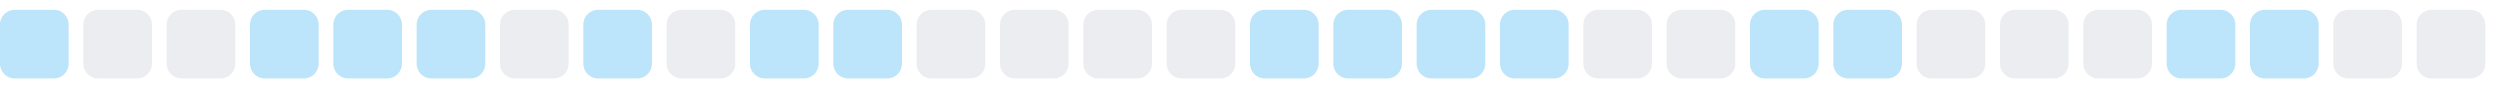
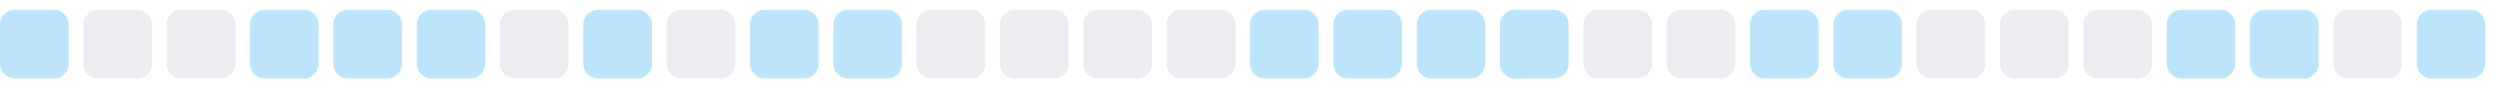
<svg xmlns="http://www.w3.org/2000/svg" width="255" height="9">
  <style>
        .level0 { fill: #ebedf0; }
        .level1 { fill: #bce4fa; }
        .level2 { fill: #75c7f7; }
        .level3 { fill: #30a9f2; }
        .level4 { fill: #008ee6; }
        @media (prefers-color-scheme: dark) {
          .level0 { fill: #161b22; }
          .level1 { fill: #0b3b5c; }
          .level2 { fill: #0a6299; }
          .level3 { fill: #008ee6; }
          .level4 { fill: #5bc4ff; }
        }
      </style>
  <rect x="0.0" y="1" width="7" height="7" rx="1.5" ry="1.5" class="level1" />
  <rect x="8.5" y="1" width="7" height="7" rx="1.5" ry="1.5" class="level0" />
  <rect x="17.0" y="1" width="7" height="7" rx="1.5" ry="1.5" class="level0" />
  <rect x="25.5" y="1" width="7" height="7" rx="1.5" ry="1.5" class="level1" />
  <rect x="34.0" y="1" width="7" height="7" rx="1.5" ry="1.5" class="level1" />
  <rect x="42.5" y="1" width="7" height="7" rx="1.5" ry="1.5" class="level1" />
  <rect x="51.0" y="1" width="7" height="7" rx="1.5" ry="1.5" class="level0" />
  <rect x="59.5" y="1" width="7" height="7" rx="1.5" ry="1.5" class="level1" />
  <rect x="68.0" y="1" width="7" height="7" rx="1.5" ry="1.5" class="level0" />
  <rect x="76.5" y="1" width="7" height="7" rx="1.5" ry="1.5" class="level1" />
  <rect x="85.0" y="1" width="7" height="7" rx="1.5" ry="1.5" class="level1" />
  <rect x="93.5" y="1" width="7" height="7" rx="1.5" ry="1.5" class="level0" />
  <rect x="102.0" y="1" width="7" height="7" rx="1.5" ry="1.5" class="level0" />
  <rect x="110.5" y="1" width="7" height="7" rx="1.5" ry="1.5" class="level0" />
  <rect x="119.0" y="1" width="7" height="7" rx="1.5" ry="1.5" class="level0" />
  <rect x="127.5" y="1" width="7" height="7" rx="1.5" ry="1.5" class="level1" />
  <rect x="136.0" y="1" width="7" height="7" rx="1.5" ry="1.5" class="level1" />
  <rect x="144.5" y="1" width="7" height="7" rx="1.5" ry="1.5" class="level1" />
  <rect x="153.0" y="1" width="7" height="7" rx="1.5" ry="1.5" class="level1" />
  <rect x="161.5" y="1" width="7" height="7" rx="1.5" ry="1.5" class="level0" />
  <rect x="170.0" y="1" width="7" height="7" rx="1.5" ry="1.5" class="level0" />
  <rect x="178.5" y="1" width="7" height="7" rx="1.5" ry="1.5" class="level1" />
  <rect x="187.0" y="1" width="7" height="7" rx="1.5" ry="1.5" class="level1" />
  <rect x="195.5" y="1" width="7" height="7" rx="1.5" ry="1.5" class="level0" />
  <rect x="204.0" y="1" width="7" height="7" rx="1.5" ry="1.5" class="level0" />
  <rect x="212.5" y="1" width="7" height="7" rx="1.5" ry="1.5" class="level0" />
  <rect x="221.0" y="1" width="7" height="7" rx="1.5" ry="1.5" class="level1" />
  <rect x="229.5" y="1" width="7" height="7" rx="1.5" ry="1.5" class="level1" />
  <rect x="238.0" y="1" width="7" height="7" rx="1.5" ry="1.5" class="level0" />
-   <rect x="246.5" y="1" width="7" height="7" rx="1.5" ry="1.5" class="level0" />
+   <rect x="246.5" y="1" width="7" height="7" rx="1.5" ry="1.5" class="level1" />
</svg>
